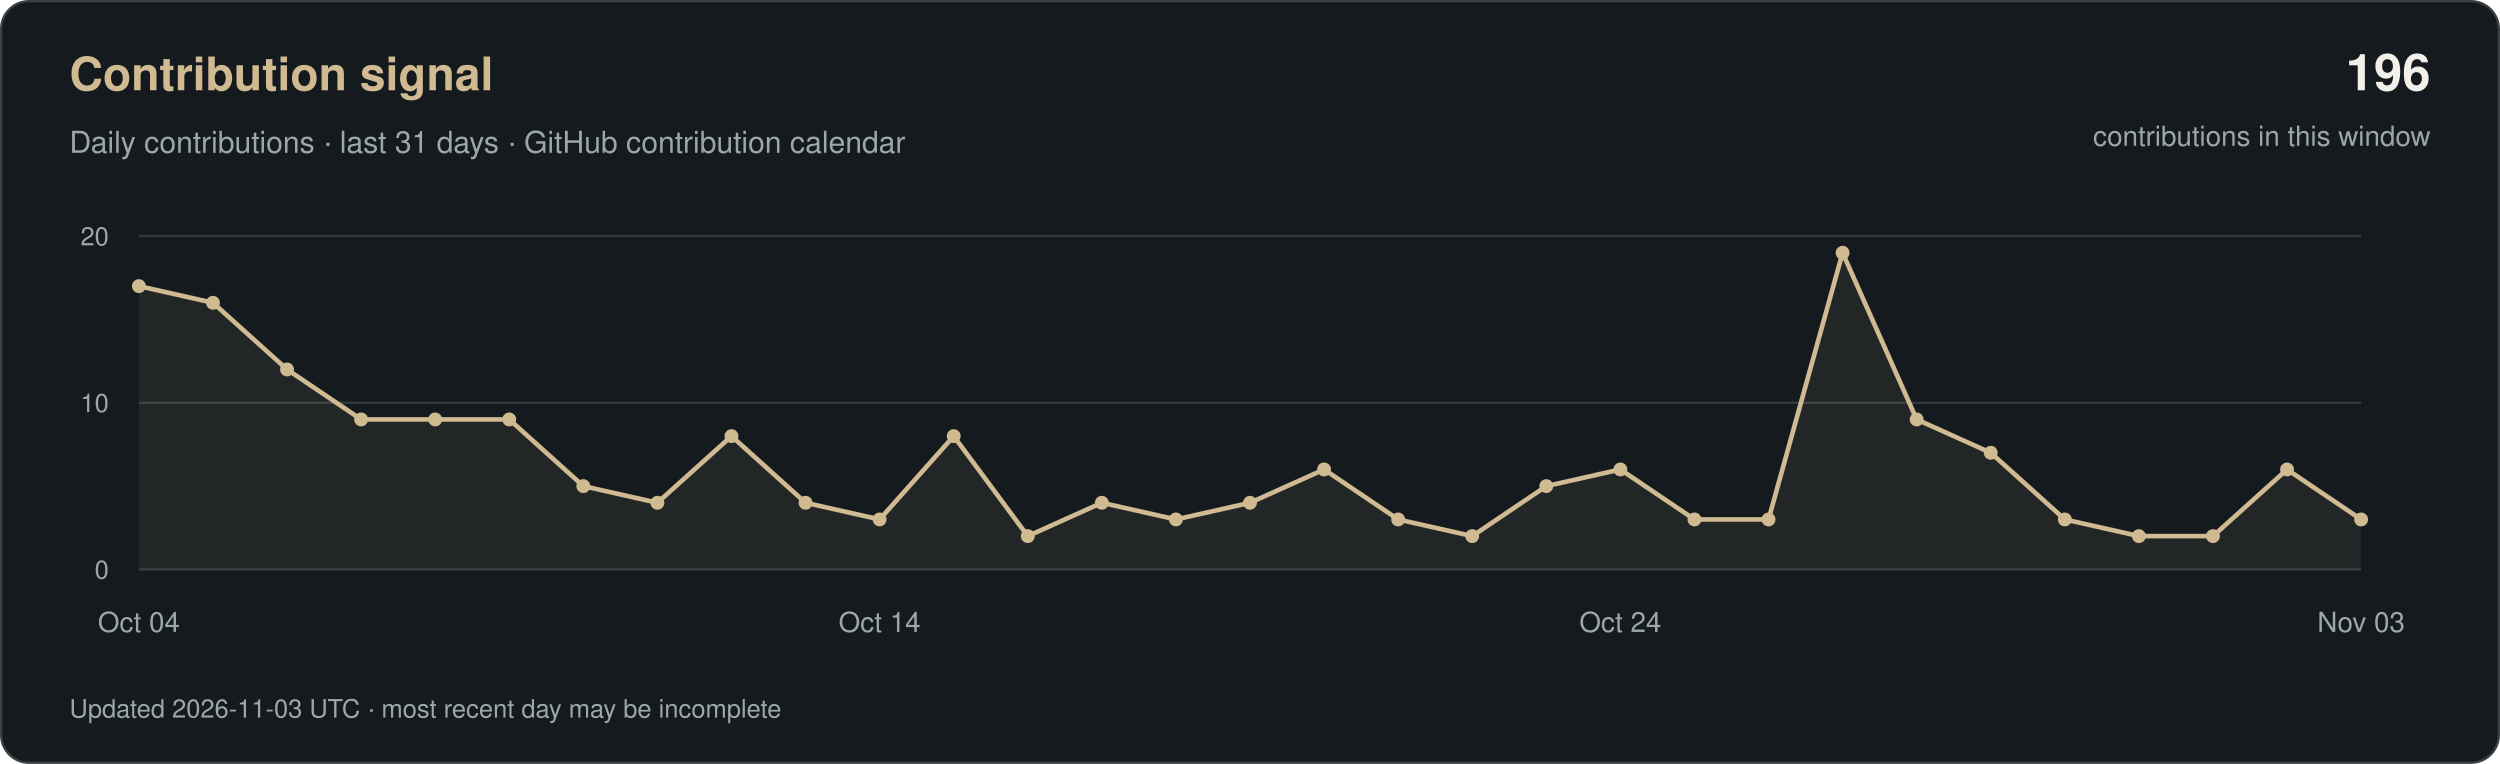
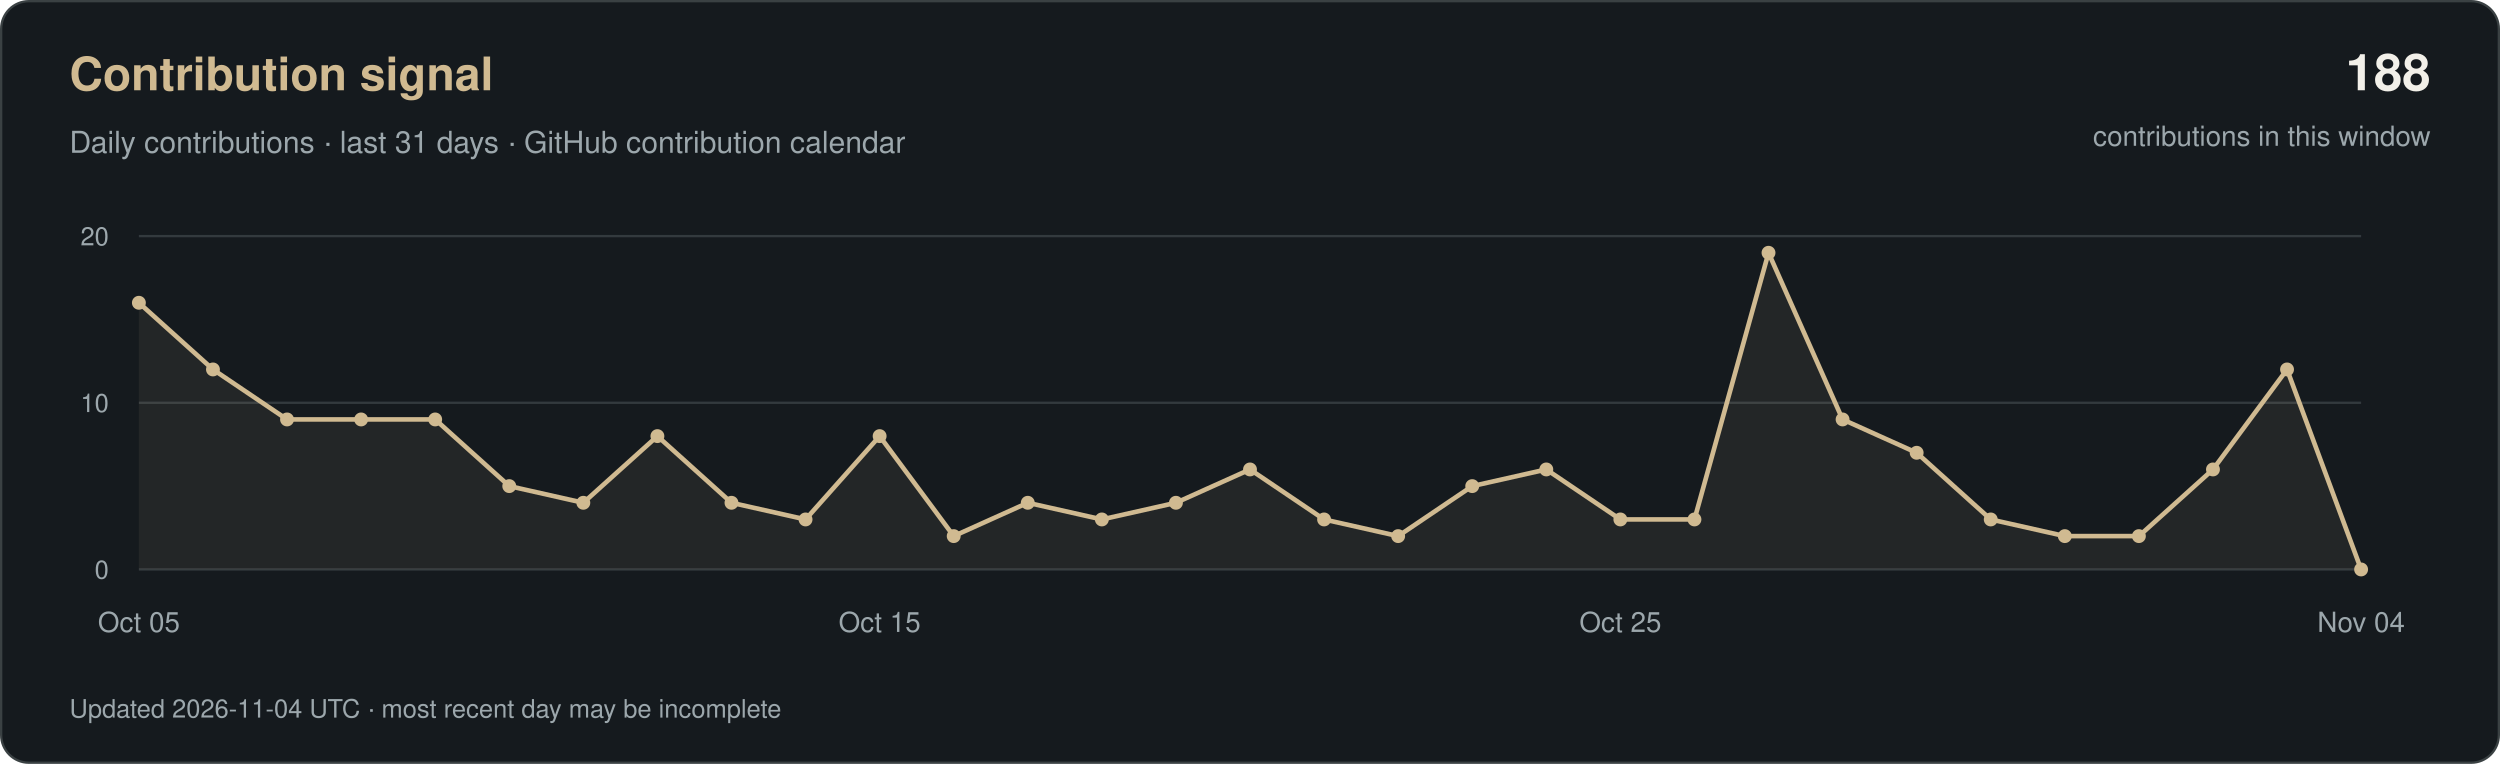
<svg xmlns="http://www.w3.org/2000/svg" width="1080" height="330" viewBox="0 0 1080 330" role="img" aria-labelledby="title desc">
  <rect x="0.5" y="0.5" width="1079" height="329" rx="12" fill="#151A1E" stroke="#3A4143" />
  <g font-family="-apple-system, BlinkMacSystemFont, 'Segoe UI', Helvetica, Arial, sans-serif">
    <text x="30" y="39" fill="#D0BA91" font-size="20" font-weight="600">Contribution signal</text>
    <text x="30" y="66" fill="#9CA7AC" font-size="13">Daily contributions · last 31 days · GitHub contribution calendar</text>
-     <text x="1050" y="39" text-anchor="end" fill="#F2F0E9" font-size="22" font-weight="600">196</text>
+     <text x="1050" y="39" text-anchor="end" fill="#F2F0E9" font-size="22" font-weight="600">188</text>
    <text x="1050" y="63" text-anchor="end" fill="#9CA7AC" font-size="12">contributions in this window</text>
    <path d="M60 246H1020" stroke="#333A3E" />
    <text x="47" y="250" text-anchor="end" fill="#9CA7AC" font-size="11">0</text>
    <path d="M60 174.0H1020" stroke="#333A3E" />
    <text x="47" y="178.0" text-anchor="end" fill="#9CA7AC" font-size="11">10</text>
    <path d="M60 102H1020" stroke="#333A3E" />
    <text x="47" y="106" text-anchor="end" fill="#9CA7AC" font-size="11">20</text>
-     <polygon points="60,246 60.0,123.6 92.0,130.8 124.0,159.6 156.0,181.2 188.0,181.2 220.0,181.2 252.0,210.0 284.0,217.2 316.0,188.4 348.0,217.2 380.0,224.4 412.0,188.4 444.0,231.6 476.0,217.2 508.0,224.4 540.0,217.2 572.0,202.8 604.0,224.4 636.0,231.6 668.0,210.0 700.0,202.8 732.0,224.4 764.0,224.4 796.0,109.2 828.0,181.2 860.0,195.6 892.0,224.4 924.0,231.6 956.0,231.6 988.0,202.8 1020.0,224.4 1020,246" fill="#D0BA91" fill-opacity="0.08" />
-     <polyline points="60.0,123.6 92.0,130.8 124.0,159.6 156.0,181.2 188.0,181.2 220.0,181.2 252.0,210.0 284.0,217.2 316.0,188.4 348.0,217.2 380.0,224.4 412.0,188.4 444.0,231.6 476.0,217.2 508.0,224.4 540.0,217.2 572.0,202.8 604.0,224.4 636.0,231.6 668.0,210.0 700.0,202.8 732.0,224.4 764.0,224.4 796.0,109.2 828.0,181.2 860.0,195.6 892.0,224.4 924.0,231.6 956.0,231.6 988.0,202.8 1020.0,224.4" fill="none" stroke="#D0BA91" stroke-width="2" stroke-linejoin="round" />
-     <circle cx="60.0" cy="123.6" r="3" fill="#D0BA91" />
-     <circle cx="92.0" cy="130.8" r="3" fill="#D0BA91" />
-     <circle cx="124.0" cy="159.6" r="3" fill="#D0BA91" />
+     <polygon points="60,246 60.0,130.8 92.0,159.6 124.0,181.2 156.0,181.2 188.0,181.2 220.0,210.0 252.0,217.2 284.0,188.4 316.0,217.2 348.0,224.4 380.0,188.4 412.0,231.6 444.0,217.2 476.0,224.4 508.0,217.2 540.0,202.8 572.0,224.4 604.0,231.6 636.0,210.0 668.0,202.8 700.0,224.4 732.0,224.4 764.0,109.2 796.0,181.2 828.0,195.6 860.0,224.4 892.0,231.6 924.0,231.6 956.0,202.8 988.0,159.6 1020.0,246.0 1020,246" fill="#D0BA91" fill-opacity="0.08" />
+     <polyline points="60.0,130.8 92.0,159.6 124.0,181.2 156.0,181.2 188.0,181.2 220.0,210.0 252.0,217.2 284.0,188.4 316.0,217.2 348.0,224.4 380.0,188.4 412.0,231.6 444.0,217.2 476.0,224.4 508.0,217.2 540.0,202.8 572.0,224.4 604.0,231.6 636.0,210.0 668.0,202.8 700.0,224.4 732.0,224.4 764.0,109.2 796.0,181.2 828.0,195.6 860.0,224.4 892.0,231.6 924.0,231.6 956.0,202.8 988.0,159.6 1020.0,246.0" fill="none" stroke="#D0BA91" stroke-width="2" stroke-linejoin="round" />
+     <circle cx="60.0" cy="130.8" r="3" fill="#D0BA91" />
+     <circle cx="92.0" cy="159.6" r="3" fill="#D0BA91" />
+     <circle cx="124.0" cy="181.2" r="3" fill="#D0BA91" />
    <circle cx="156.0" cy="181.2" r="3" fill="#D0BA91" />
    <circle cx="188.0" cy="181.2" r="3" fill="#D0BA91" />
-     <circle cx="220.0" cy="181.2" r="3" fill="#D0BA91" />
-     <circle cx="252.0" cy="210.0" r="3" fill="#D0BA91" />
-     <circle cx="284.0" cy="217.2" r="3" fill="#D0BA91" />
-     <circle cx="316.0" cy="188.4" r="3" fill="#D0BA91" />
-     <circle cx="348.0" cy="217.2" r="3" fill="#D0BA91" />
-     <circle cx="380.0" cy="224.4" r="3" fill="#D0BA91" />
-     <circle cx="412.0" cy="188.4" r="3" fill="#D0BA91" />
-     <circle cx="444.0" cy="231.6" r="3" fill="#D0BA91" />
-     <circle cx="476.0" cy="217.2" r="3" fill="#D0BA91" />
-     <circle cx="508.0" cy="224.4" r="3" fill="#D0BA91" />
-     <circle cx="540.0" cy="217.2" r="3" fill="#D0BA91" />
-     <circle cx="572.0" cy="202.8" r="3" fill="#D0BA91" />
-     <circle cx="604.0" cy="224.4" r="3" fill="#D0BA91" />
-     <circle cx="636.0" cy="231.6" r="3" fill="#D0BA91" />
-     <circle cx="668.0" cy="210.0" r="3" fill="#D0BA91" />
-     <circle cx="700.0" cy="202.8" r="3" fill="#D0BA91" />
+     <circle cx="220.0" cy="210.0" r="3" fill="#D0BA91" />
+     <circle cx="252.0" cy="217.2" r="3" fill="#D0BA91" />
+     <circle cx="284.0" cy="188.4" r="3" fill="#D0BA91" />
+     <circle cx="316.0" cy="217.2" r="3" fill="#D0BA91" />
+     <circle cx="348.0" cy="224.4" r="3" fill="#D0BA91" />
+     <circle cx="380.0" cy="188.4" r="3" fill="#D0BA91" />
+     <circle cx="412.0" cy="231.6" r="3" fill="#D0BA91" />
+     <circle cx="444.0" cy="217.2" r="3" fill="#D0BA91" />
+     <circle cx="476.0" cy="224.4" r="3" fill="#D0BA91" />
+     <circle cx="508.0" cy="217.2" r="3" fill="#D0BA91" />
+     <circle cx="540.0" cy="202.8" r="3" fill="#D0BA91" />
+     <circle cx="572.0" cy="224.4" r="3" fill="#D0BA91" />
+     <circle cx="604.0" cy="231.6" r="3" fill="#D0BA91" />
+     <circle cx="636.0" cy="210.0" r="3" fill="#D0BA91" />
+     <circle cx="668.0" cy="202.8" r="3" fill="#D0BA91" />
+     <circle cx="700.0" cy="224.4" r="3" fill="#D0BA91" />
    <circle cx="732.0" cy="224.4" r="3" fill="#D0BA91" />
-     <circle cx="764.0" cy="224.4" r="3" fill="#D0BA91" />
-     <circle cx="796.0" cy="109.2" r="3" fill="#D0BA91" />
-     <circle cx="828.0" cy="181.2" r="3" fill="#D0BA91" />
-     <circle cx="860.0" cy="195.6" r="3" fill="#D0BA91" />
-     <circle cx="892.0" cy="224.4" r="3" fill="#D0BA91" />
+     <circle cx="764.0" cy="109.2" r="3" fill="#D0BA91" />
+     <circle cx="796.0" cy="181.2" r="3" fill="#D0BA91" />
+     <circle cx="828.0" cy="195.6" r="3" fill="#D0BA91" />
+     <circle cx="860.0" cy="224.4" r="3" fill="#D0BA91" />
+     <circle cx="892.0" cy="231.6" r="3" fill="#D0BA91" />
    <circle cx="924.0" cy="231.6" r="3" fill="#D0BA91" />
-     <circle cx="956.0" cy="231.6" r="3" fill="#D0BA91" />
-     <circle cx="988.0" cy="202.8" r="3" fill="#D0BA91" />
-     <circle cx="1020.0" cy="224.4" r="3" fill="#D0BA91" />
-     <text x="60.0" y="273" text-anchor="middle" fill="#9CA7AC" font-size="12">Oct 04</text>
-     <text x="380.0" y="273" text-anchor="middle" fill="#9CA7AC" font-size="12">Oct 14</text>
-     <text x="700.0" y="273" text-anchor="middle" fill="#9CA7AC" font-size="12">Oct 24</text>
-     <text x="1020.0" y="273" text-anchor="middle" fill="#9CA7AC" font-size="12">Nov 03</text>
-     <text x="30" y="310" fill="#9CA7AC" font-size="11">Updated 2026-11-03 UTC · most recent day may be incomplete</text>
+     <circle cx="956.0" cy="202.8" r="3" fill="#D0BA91" />
+     <circle cx="988.0" cy="159.6" r="3" fill="#D0BA91" />
+     <circle cx="1020.0" cy="246.0" r="3" fill="#D0BA91" />
+     <text x="60.0" y="273" text-anchor="middle" fill="#9CA7AC" font-size="12">Oct 05</text>
+     <text x="380.0" y="273" text-anchor="middle" fill="#9CA7AC" font-size="12">Oct 15</text>
+     <text x="700.0" y="273" text-anchor="middle" fill="#9CA7AC" font-size="12">Oct 25</text>
+     <text x="1020.0" y="273" text-anchor="middle" fill="#9CA7AC" font-size="12">Nov 04</text>
+     <text x="30" y="310" fill="#9CA7AC" font-size="11">Updated 2026-11-04 UTC · most recent day may be incomplete</text>
  </g>
</svg>
